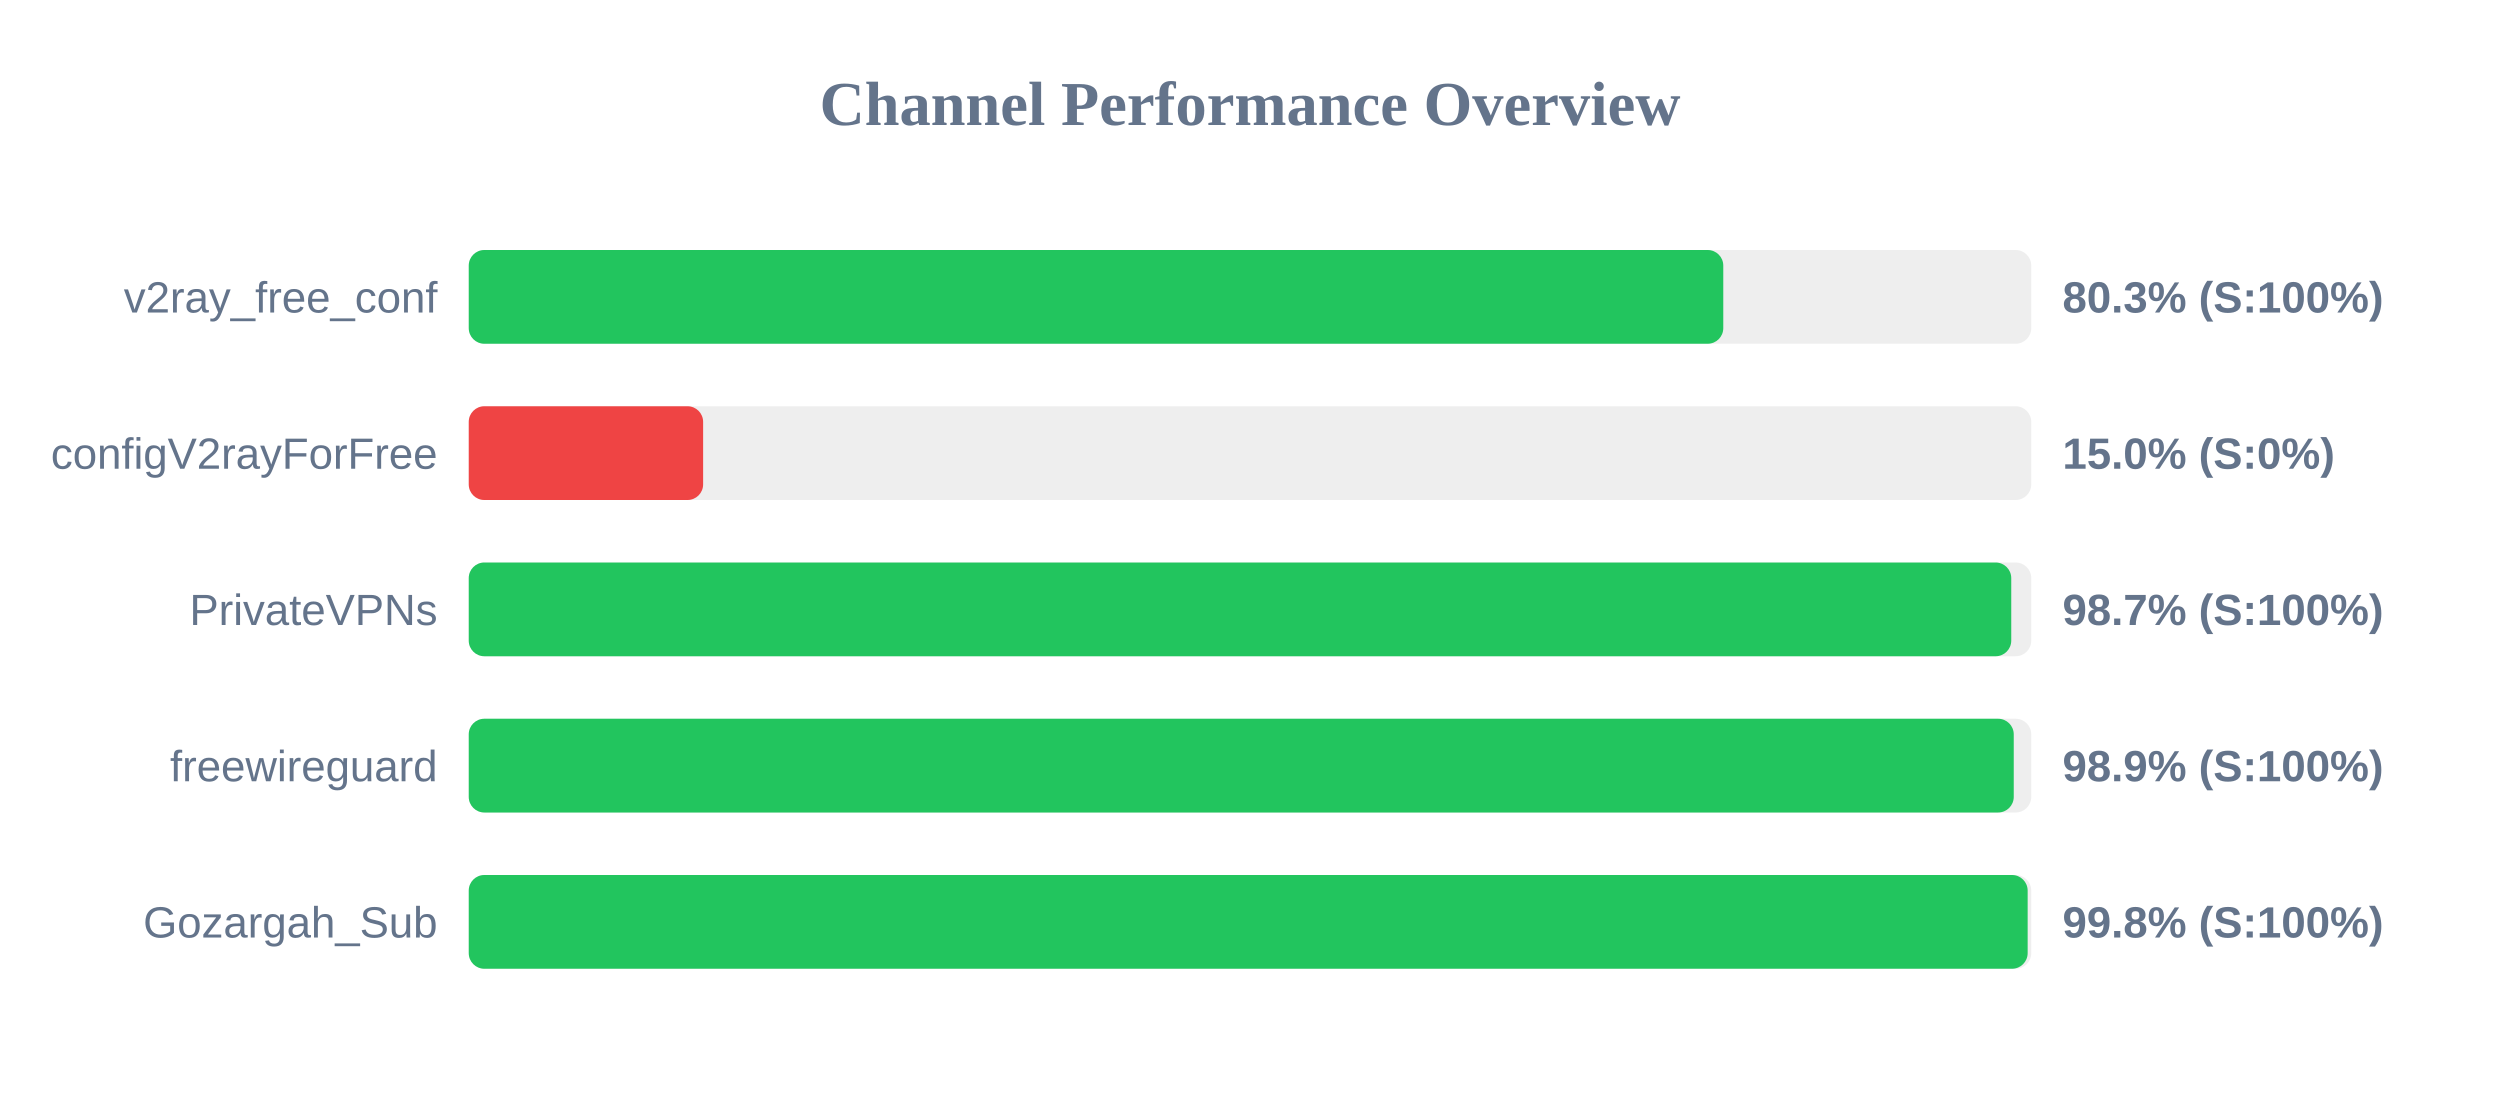
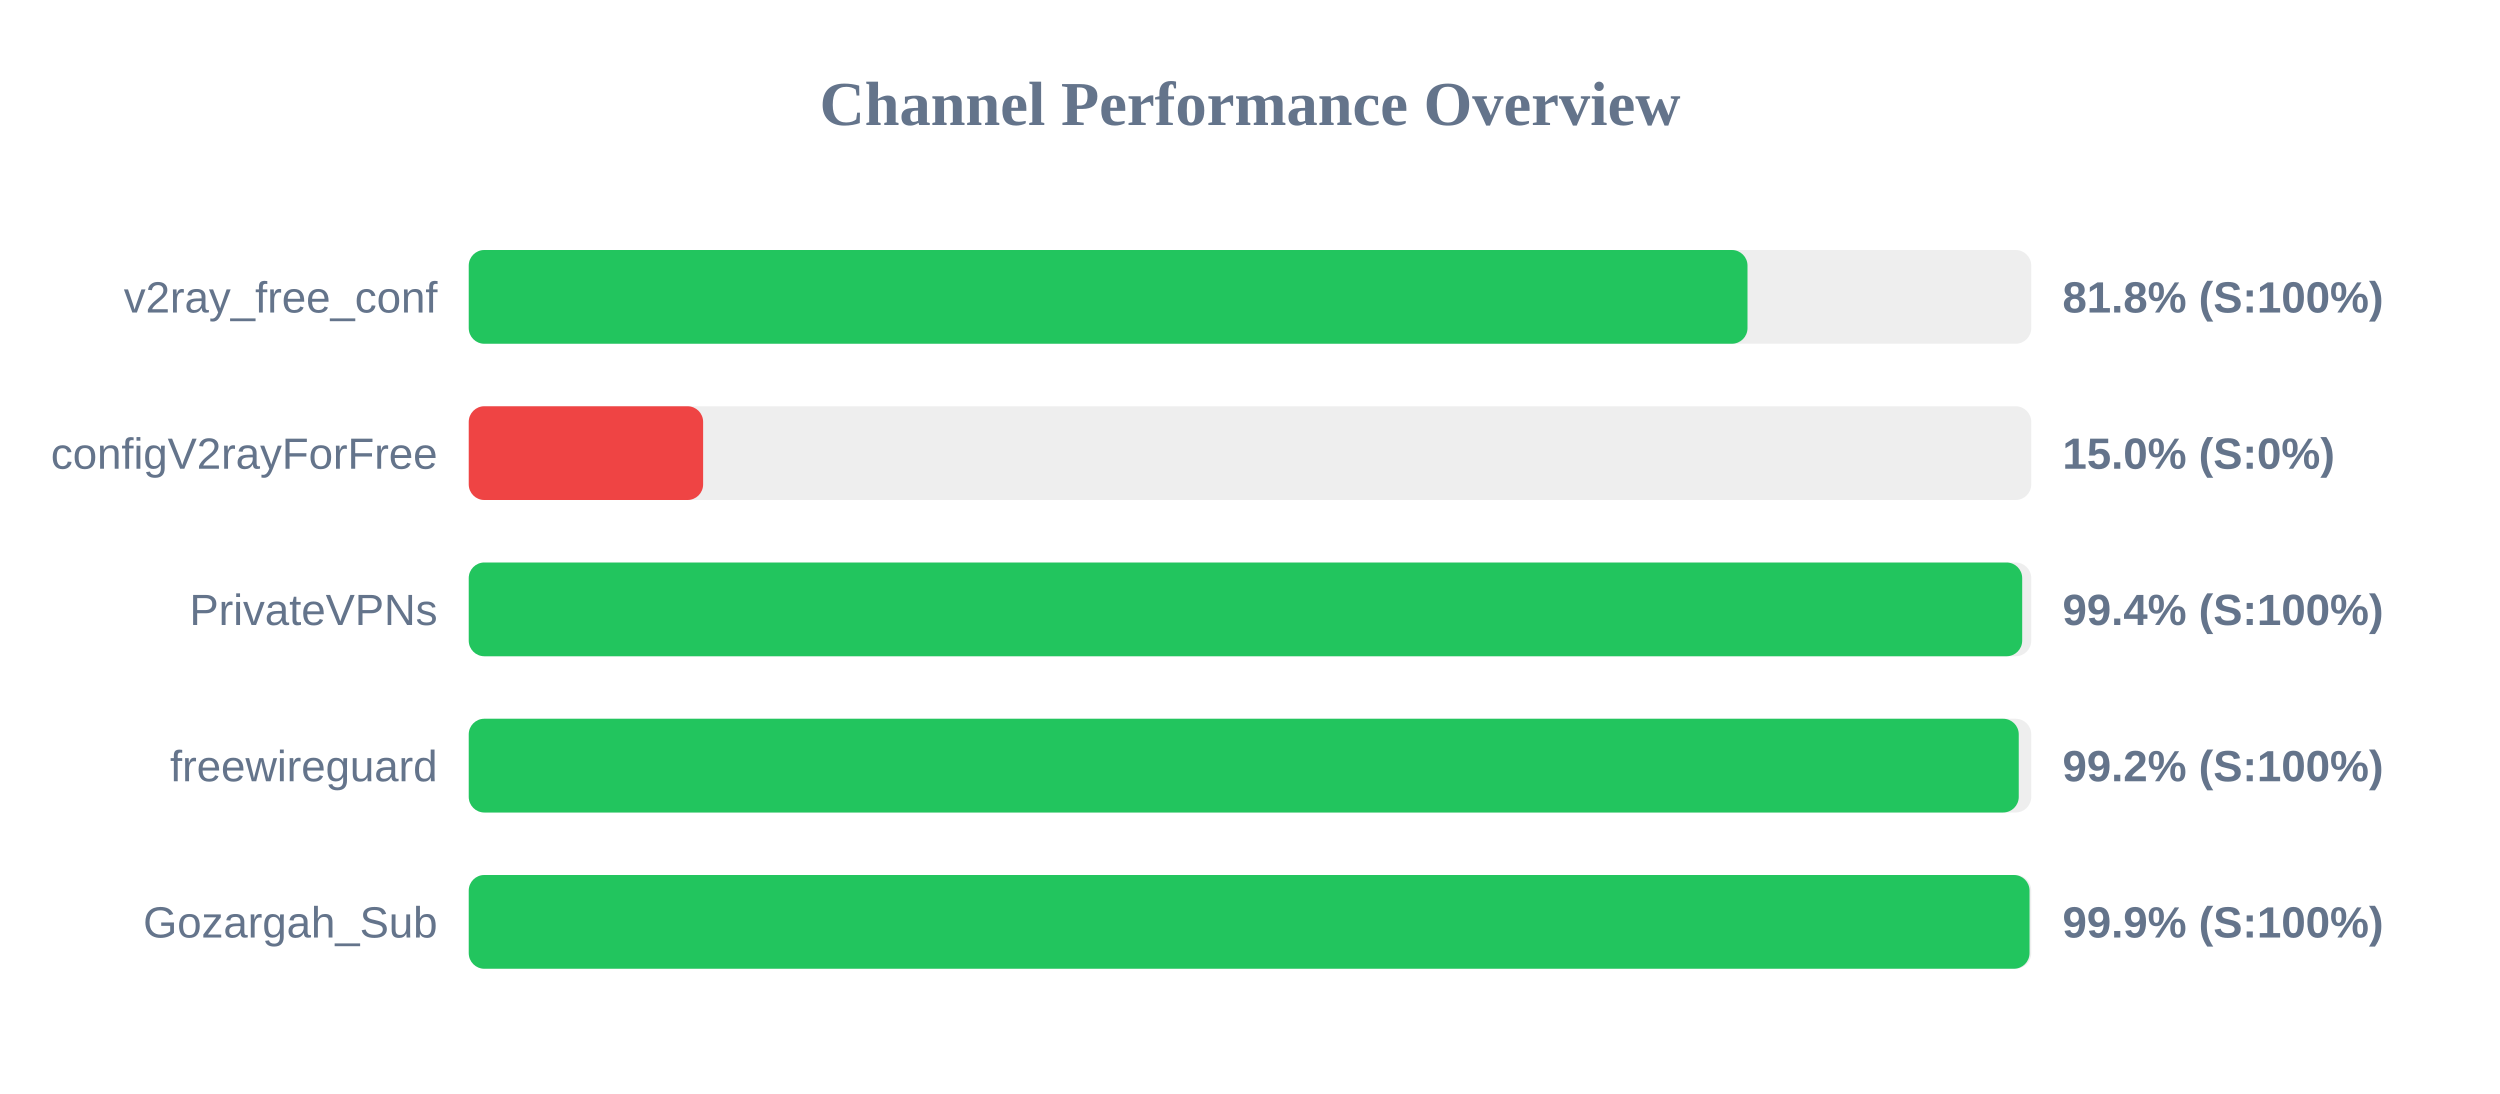
<svg xmlns="http://www.w3.org/2000/svg" width="800" height="350" version="1.1">
  <style>
        .row { font: 14px Arial; fill: #64748b; }
        .score { font: bold 14px Arial; fill: #64748b; }
    </style>
  <text x="400" y="40" text-anchor="middle" font-size="20px" font-weight="bold" fill="#64748b">Channel Performance Overview</text>
  <rect x="150" y="80" width="500" height="30" fill="#eee" rx="5" />
-   <rect x="150" y="80" width="401.45" height="30" fill="#22c55e" rx="5" />
+   <rect x="150" y="80" width="409.2" height="30" fill="#22c55e" rx="5" />
  <text x="140" y="100" text-anchor="end" class="row">v2ray_free_conf</text>
-   <text x="660" y="100" text-anchor="start" class="score">80.3% (S:100%)</text>
+   <text x="660" y="100" text-anchor="start" class="score">81.8% (S:100%)</text>
  <rect x="150" y="130" width="500" height="30" fill="#eee" rx="5" />
  <rect x="150" y="130" width="75.0" height="30" fill="#ef4444" rx="5" />
  <text x="140" y="150" text-anchor="end" class="row">configV2rayForFree</text>
  <text x="660" y="150" text-anchor="start" class="score">15.0% (S:0%)</text>
  <rect x="150" y="180" width="500" height="30" fill="#eee" rx="5" />
-   <rect x="150" y="180" width="493.6" height="30" fill="#22c55e" rx="5" />
+   <rect x="150" y="180" width="497.1" height="30" fill="#22c55e" rx="5" />
  <text x="140" y="200" text-anchor="end" class="row">PrivateVPNs</text>
-   <text x="660" y="200" text-anchor="start" class="score">98.7% (S:100%)</text>
+   <text x="660" y="200" text-anchor="start" class="score">99.4% (S:100%)</text>
  <rect x="150" y="230" width="500" height="30" fill="#eee" rx="5" />
-   <rect x="150" y="230" width="494.4" height="30" fill="#22c55e" rx="5" />
+   <rect x="150" y="230" width="496.0" height="30" fill="#22c55e" rx="5" />
  <text x="140" y="250" text-anchor="end" class="row">freewireguard</text>
-   <text x="660" y="250" text-anchor="start" class="score">98.9% (S:100%)</text>
+   <text x="660" y="250" text-anchor="start" class="score">99.2% (S:100%)</text>
  <rect x="150" y="280" width="500" height="30" fill="#eee" rx="5" />
-   <rect x="150" y="280" width="498.85" height="30" fill="#22c55e" rx="5" />
+   <rect x="150" y="280" width="499.45" height="30" fill="#22c55e" rx="5" />
  <text x="140" y="300" text-anchor="end" class="row">Gozargah_Sub</text>
-   <text x="660" y="300" text-anchor="start" class="score">99.8% (S:100%)</text>
+   <text x="660" y="300" text-anchor="start" class="score">99.9% (S:100%)</text>
</svg>
